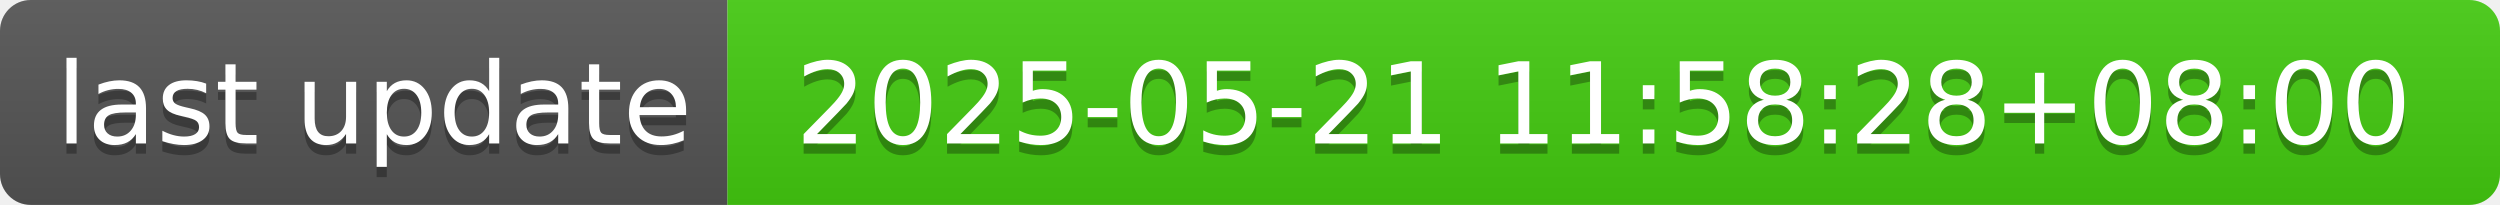
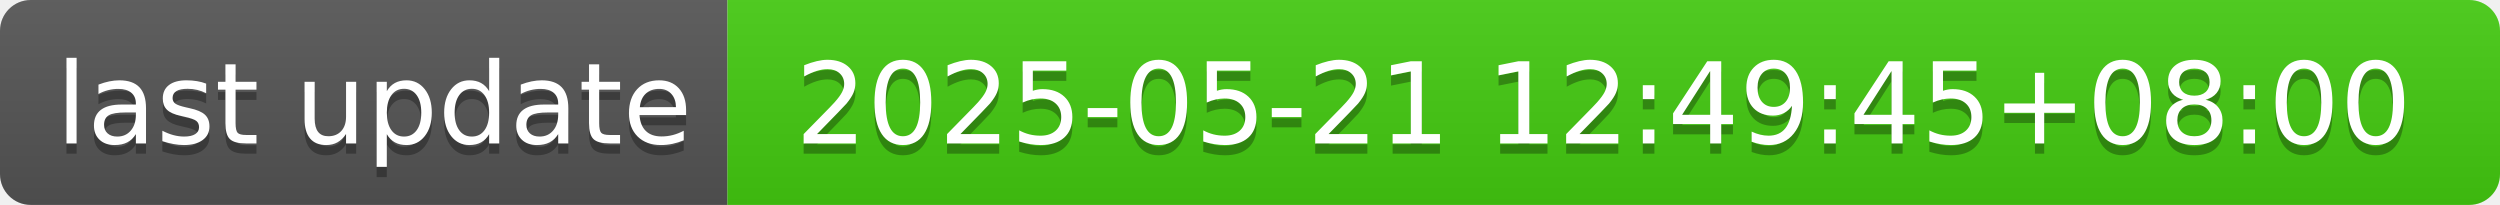
- <svg xmlns="http://www.w3.org/2000/svg" width="244" height="20" role="img" aria-label="last update: 2025-05-21 11:58:28+08:00">
+ <svg xmlns="http://www.w3.org/2000/svg" width="244" height="20" role="img" aria-label="last update: 2025-05-21 12:49:45+08:00">
  <linearGradient id="s" x2="0" y2="100%">
    <stop offset="0" stop-color="#bbb" stop-opacity=".1" />
    <stop offset="1" stop-opacity=".1" />
  </linearGradient>
  <clipPath id="r">
    <rect width="244" height="20" rx="3" fill="#fff" />
  </clipPath>
  <g clip-path="url(#r)">
    <rect width="71" height="20" fill="#555" />
    <rect x="71" width="173" height="20" fill="#4c1" />
    <rect width="244" height="20" fill="url(#s)" />
  </g>
  <g fill="#fff" text-anchor="middle" font-family="Verdana,Geneva,DejaVu Sans,sans-serif" text-rendering="geometricPrecision" font-size="110">
    <text aria-hidden="true" x="365" y="150" fill="#010101" fill-opacity=".3" transform="scale(.1)" textLength="610">last update</text>
    <text x="365" y="140" transform="scale(.1)" fill="#fff" textLength="610">last update</text>
-     <text aria-hidden="true" x="1565" y="150" fill="#010101" fill-opacity=".3" transform="scale(.1)" textLength="1630">2025-05-21 11:58:28+08:00</text>
-     <text x="1565" y="140" transform="scale(.1)" fill="#fff" textLength="1630">2025-05-21 11:58:28+08:00</text>
+     <text aria-hidden="true" x="1565" y="150" fill="#010101" fill-opacity=".3" transform="scale(.1)" textLength="1630">2025-05-21 12:49:45+08:00</text>
+     <text x="1565" y="140" transform="scale(.1)" fill="#fff" textLength="1630">2025-05-21 12:49:45+08:00</text>
  </g>
</svg>
